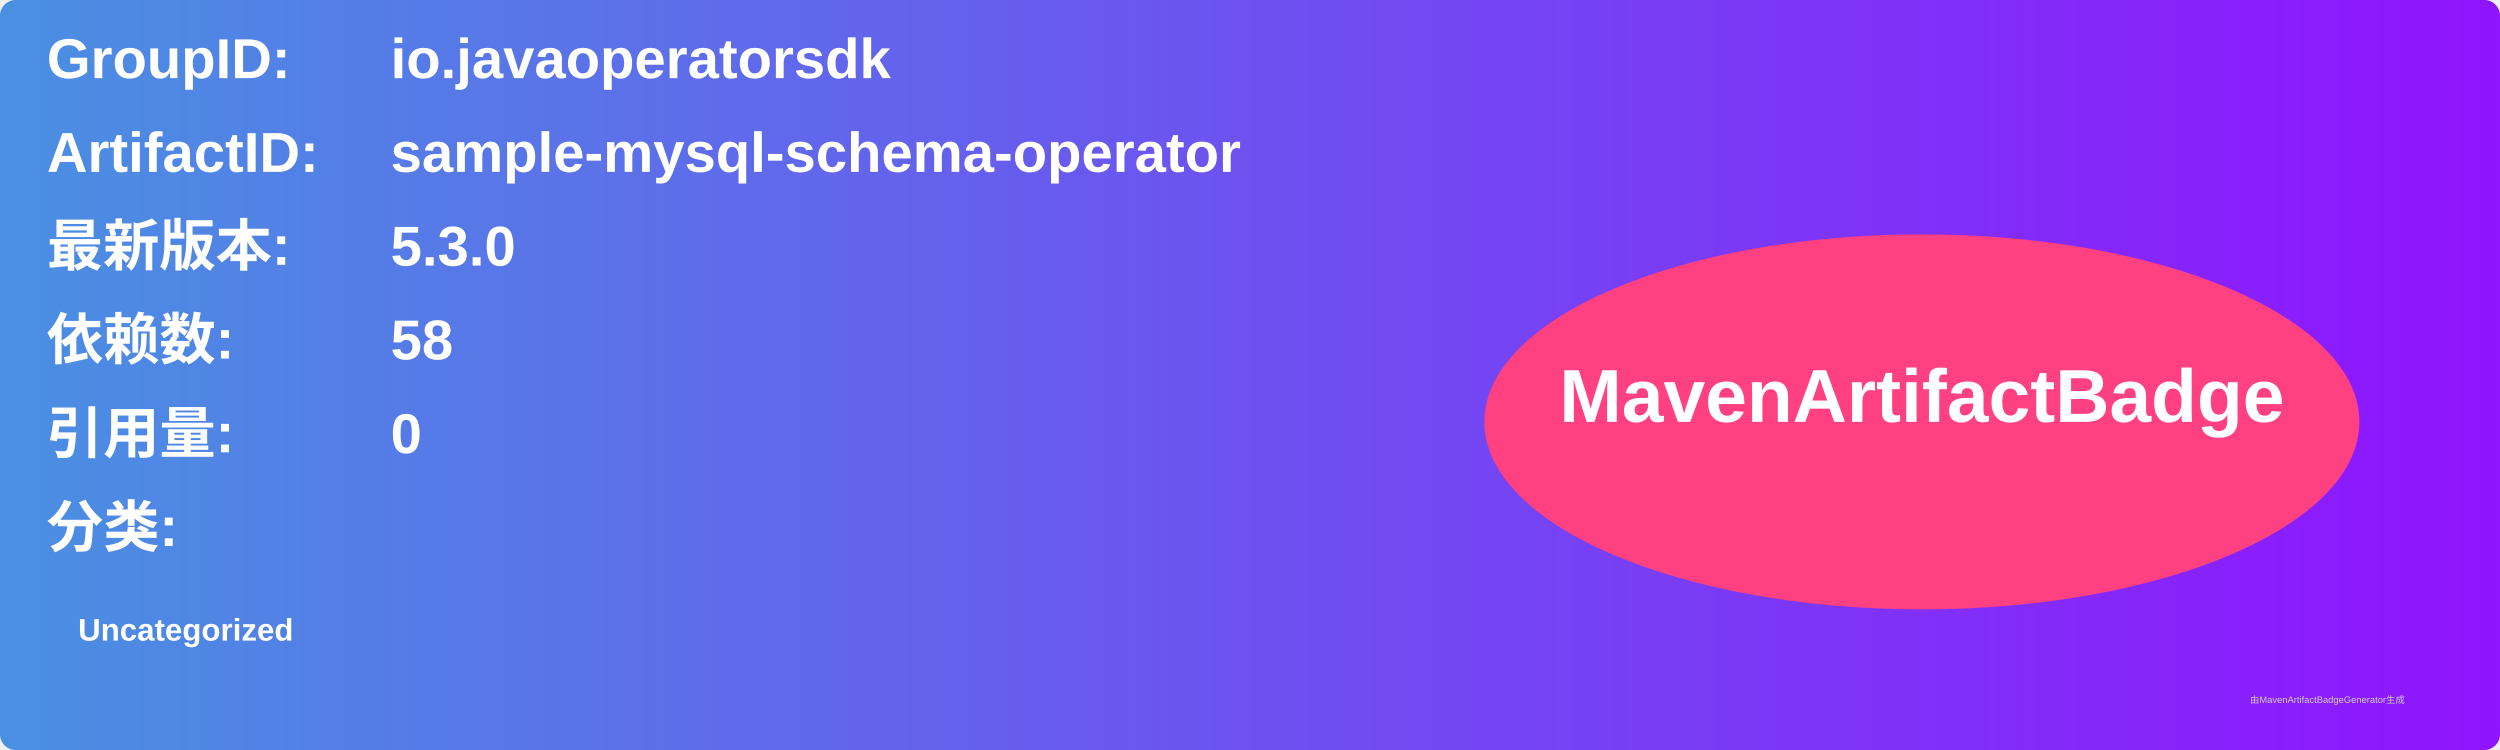
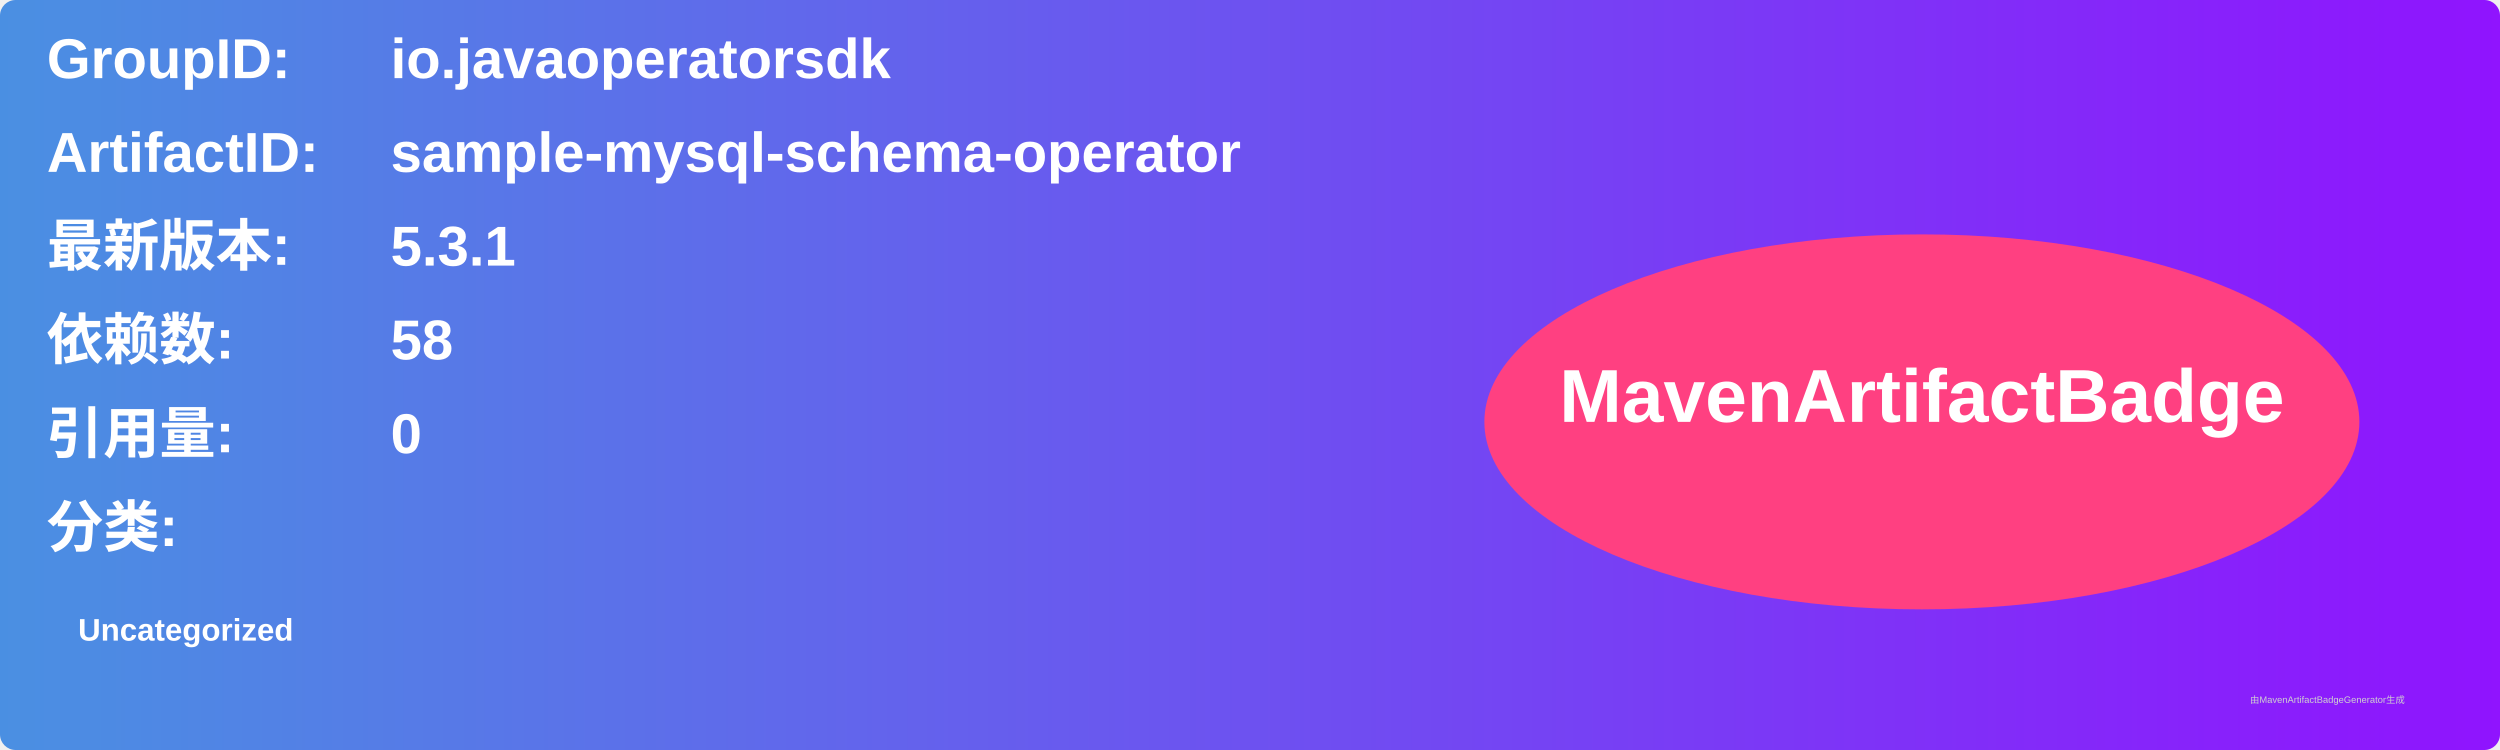
<svg xmlns="http://www.w3.org/2000/svg" width="800" height="240" viewBox="0 0 800 240">
  <linearGradient id="grad" x1="0%" y1="0%" x2="100%" y2="0%">
    <stop offset="0%" stop-color="#4a90e2" />
    <stop offset="100%" stop-color="#9013fe" />
  </linearGradient>
  <rect width="100%" height="100%" rx="5" ry="5" fill="url(#grad)" />
  <g transform="translate(15, 15)">
    <text x="0" y="10" font-family="Arial" font-size="18" fill="white" font-weight="bold" width="260">GroupID:</text>
    <text x="110" y="10" font-family="Arial" font-size="18" fill="white" font-weight="bold" width="460">io.javaoperatorsdk</text>
    <text x="0" y="40" font-family="Arial" font-size="18" fill="white" font-weight="bold" width="260">ArtifactID:</text>
    <text x="110" y="40" font-family="Arial" font-size="18" fill="white" font-weight="bold" width="460">sample-mysql-schema-operator</text>
    <text x="0" y="70" font-family="Arial" font-size="18" fill="white" font-weight="bold">最新版本:</text>
    <text x="110" y="70" font-family="Arial" font-size="18" fill="white" font-weight="bold">
-       <tspan font-weight="bold">5.3.0</tspan>
+       <tspan font-weight="bold">5.3.1</tspan>
    </text>
    <text x="0" y="100" font-family="Arial" font-size="18" fill="white" font-weight="bold">依赖数: </text>
    <text x="110" y="100" font-family="Arial" font-size="18" fill="white">
      <tspan font-weight="bold">58</tspan>
    </text>
    <text x="0" y="130" font-family="Arial" font-size="18" fill="white" font-weight="bold">引用量: </text>
    <text x="110" y="130" font-family="Arial" font-size="18" fill="white">
      <tspan font-weight="bold">0</tspan>
    </text>
    <text x="0" y="160" font-family="Arial" font-size="18" fill="white" font-weight="bold">分类:</text>
    <text x="10" y="190" font-family="Arial" font-size="10" fill="white">
      <tspan font-weight="bold">Uncategorized</tspan>
    </text>
    <ellipse cx="600" cy="120" rx="140" ry="60" fill="#ff4081" />
    <text x="600" y="120" text-anchor="middle" font-family="Arial" font-size="24" fill="white" font-weight="bold">MavenArtifactBadge</text>
  </g>
  <text x="720" y="225" font-family="Arial" font-size="3" fill="#d0d0d0">由MavenArtifactBadgeGenerator生成</text>
</svg>
